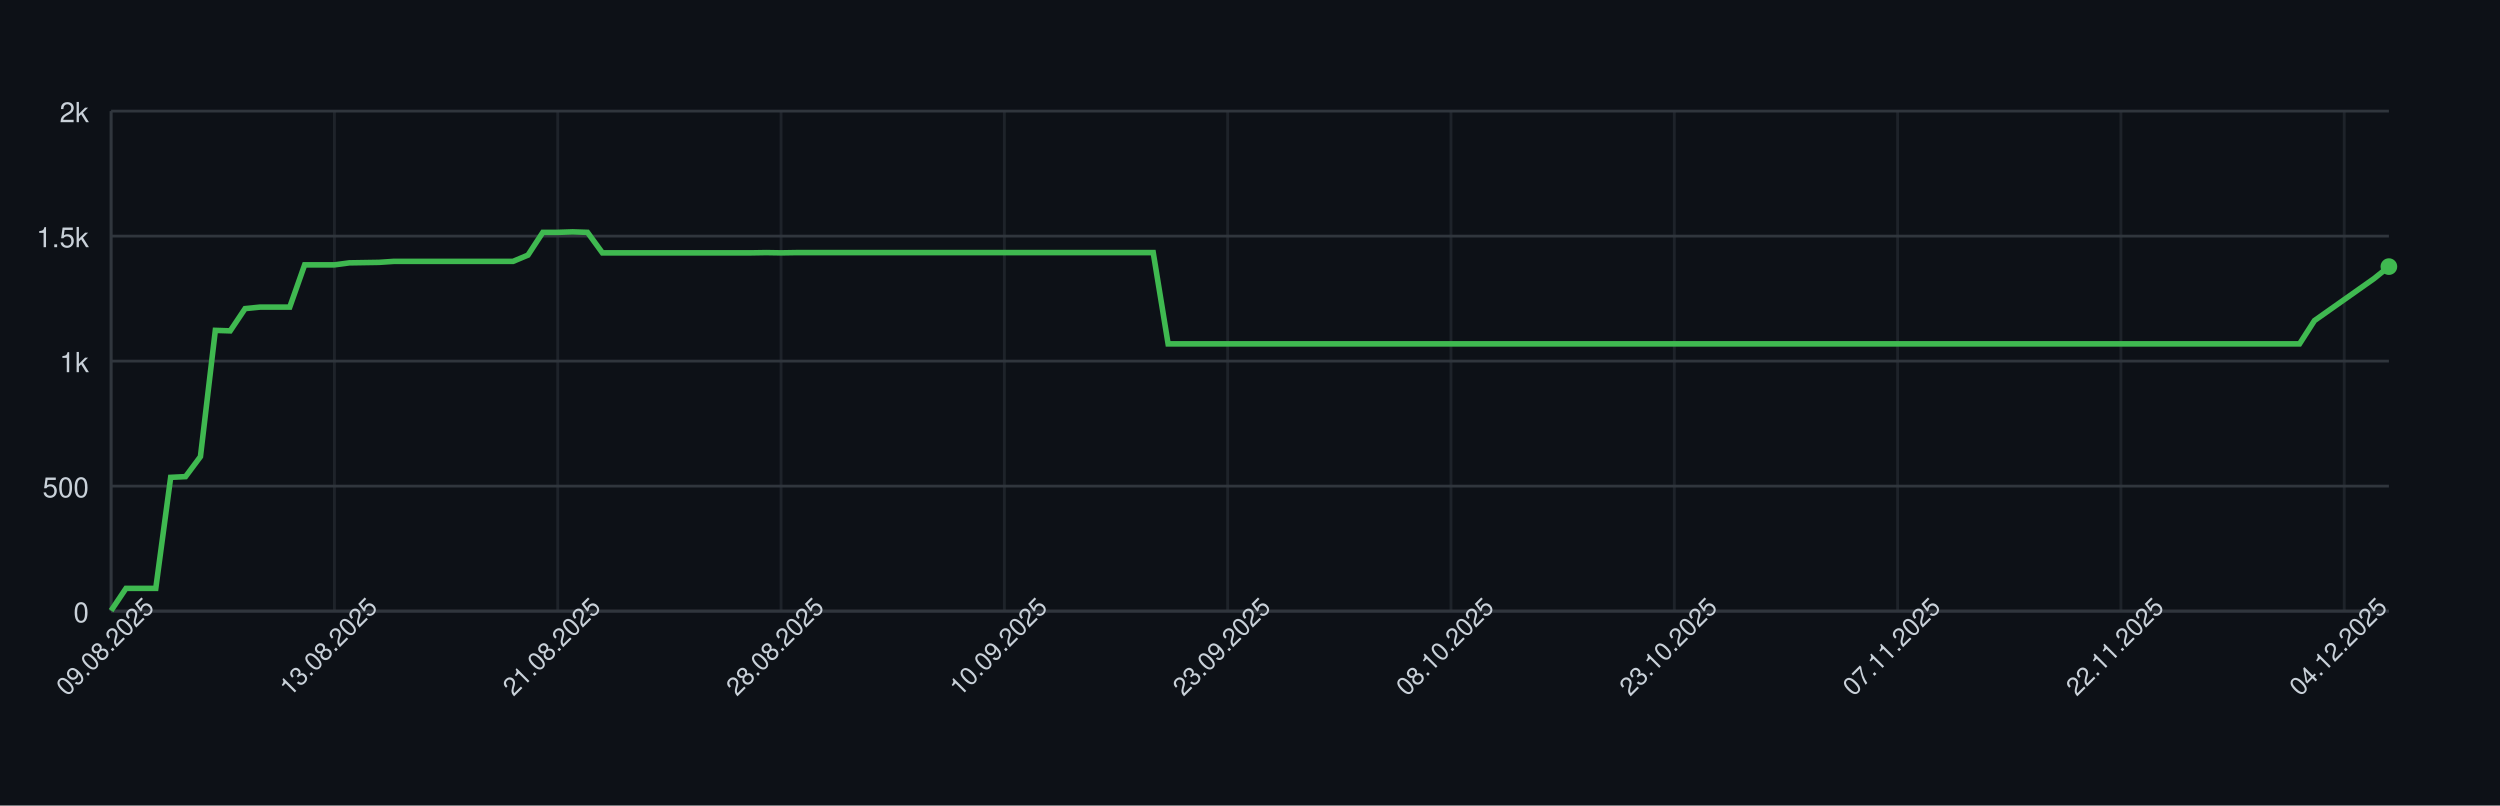
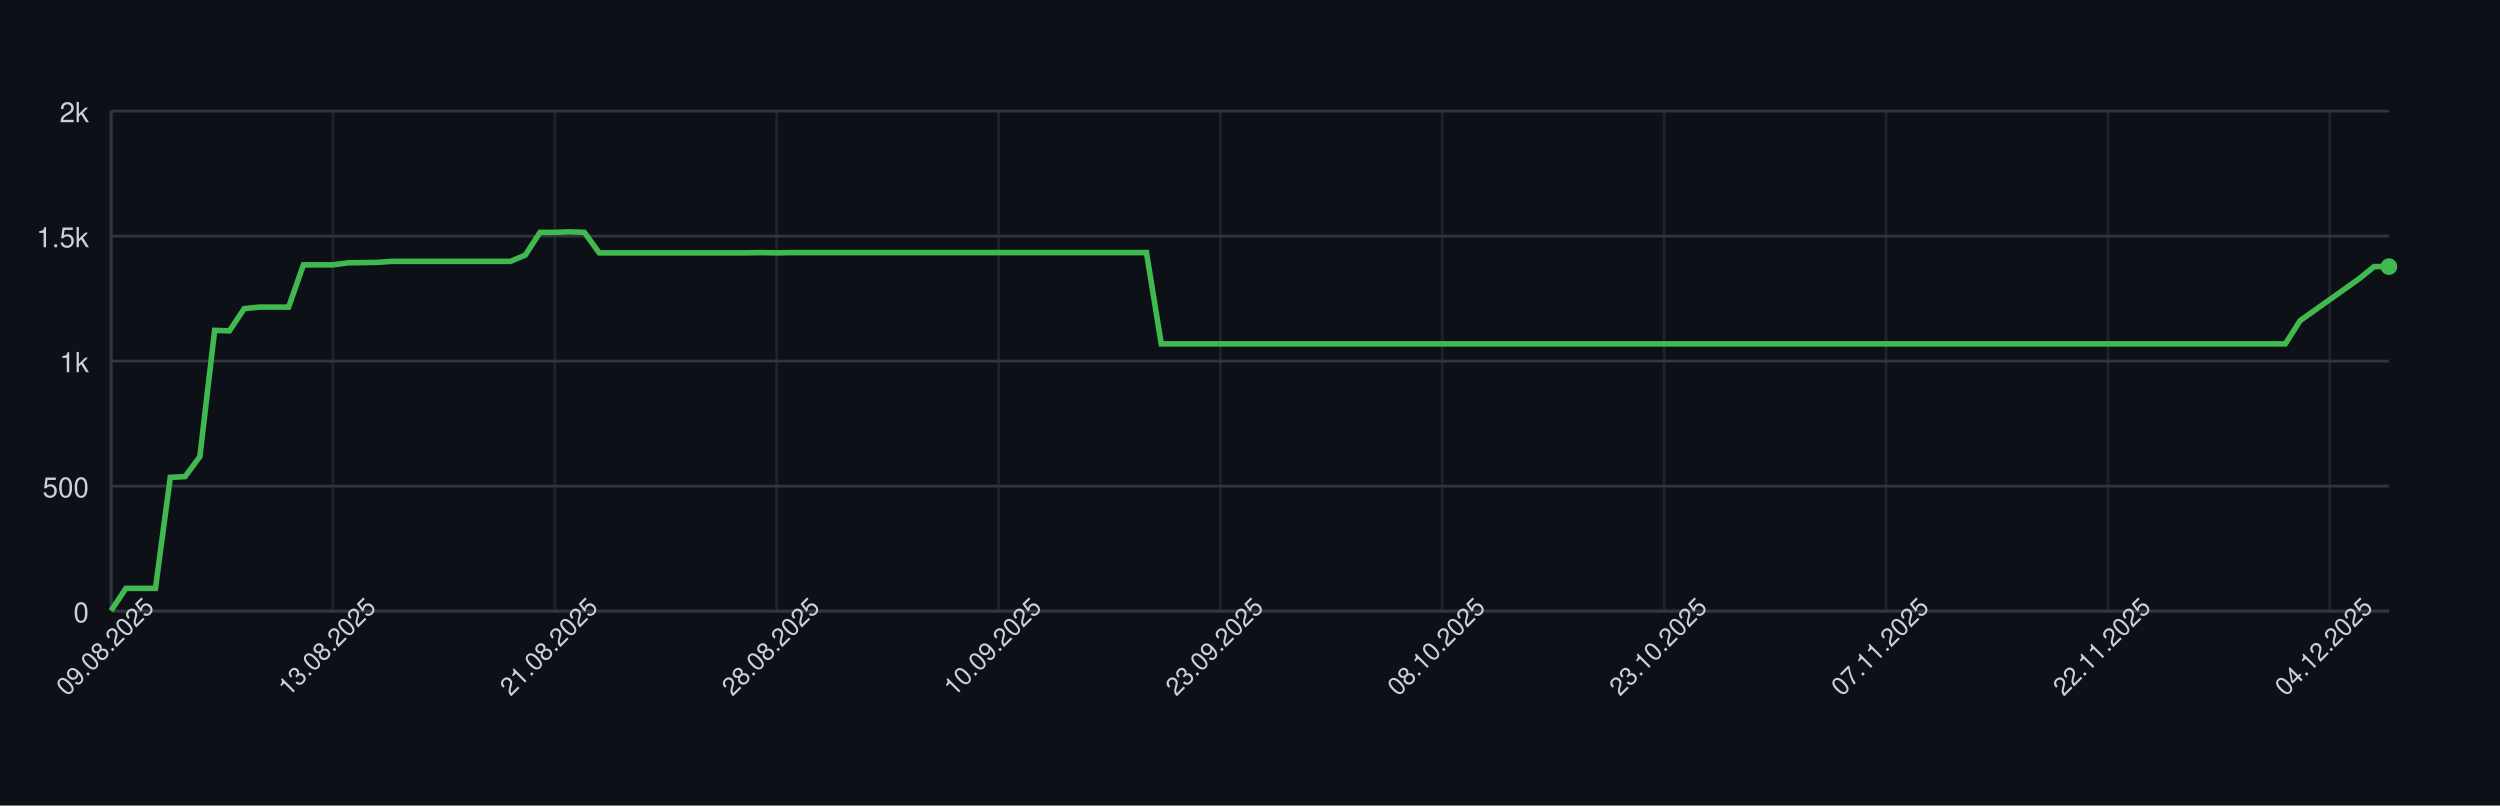
<svg xmlns="http://www.w3.org/2000/svg" width="900" height="290" style="font-family: -apple-system, BlinkMacSystemFont, 'Segoe UI', Helvetica, Arial, sans-serif;">
  <rect width="100%" height="100%" fill="#0d1117" />
  <g>
    <line x1="40" y1="220.00" x2="860" y2="220.00" stroke="#30363d" />
    <text x="32" y="224.00" font-size="10" fill="#c9d1d9" text-anchor="end">0</text>
    <line x1="40" y1="175.00" x2="860" y2="175.00" stroke="#30363d" />
    <text x="32" y="179.00" font-size="10" fill="#c9d1d9" text-anchor="end">500</text>
    <line x1="40" y1="130.00" x2="860" y2="130.00" stroke="#30363d" />
    <text x="32" y="134.00" font-size="10" fill="#c9d1d9" text-anchor="end">1k</text>
    <line x1="40" y1="85.00" x2="860" y2="85.00" stroke="#30363d" />
    <text x="32" y="89.00" font-size="10" fill="#c9d1d9" text-anchor="end">1.5k</text>
    <line x1="40" y1="40.00" x2="860" y2="40.00" stroke="#30363d" />
    <text x="32" y="44.00" font-size="10" fill="#c9d1d9" text-anchor="end">2k</text>
    <line x1="40.00" y1="40" x2="40.00" y2="220" stroke="#30363d" opacity="0.5" />
-     <line x1="120.39" y1="40" x2="120.39" y2="220" stroke="#30363d" opacity="0.5" />
-     <line x1="200.78" y1="40" x2="200.78" y2="220" stroke="#30363d" opacity="0.5" />
-     <line x1="281.18" y1="40" x2="281.18" y2="220" stroke="#30363d" opacity="0.5" />
-     <line x1="361.57" y1="40" x2="361.57" y2="220" stroke="#30363d" opacity="0.5" />
-     <line x1="441.96" y1="40" x2="441.96" y2="220" stroke="#30363d" opacity="0.5" />
-     <line x1="522.35" y1="40" x2="522.35" y2="220" stroke="#30363d" opacity="0.5" />
-     <line x1="602.75" y1="40" x2="602.75" y2="220" stroke="#30363d" opacity="0.5" />
-     <line x1="683.14" y1="40" x2="683.14" y2="220" stroke="#30363d" opacity="0.5" />
-     <line x1="763.53" y1="40" x2="763.53" y2="220" stroke="#30363d" opacity="0.5" />
-     <line x1="843.92" y1="40" x2="843.92" y2="220" stroke="#30363d" opacity="0.5" />
+     <line x1="119.87" y1="40" x2="119.87" y2="220" stroke="#30363d" opacity="0.5" />
+     <line x1="199.74" y1="40" x2="199.74" y2="220" stroke="#30363d" opacity="0.5" />
+     <line x1="279.61" y1="40" x2="279.61" y2="220" stroke="#30363d" opacity="0.5" />
+     <line x1="359.48" y1="40" x2="359.48" y2="220" stroke="#30363d" opacity="0.5" />
+     <line x1="439.35" y1="40" x2="439.35" y2="220" stroke="#30363d" opacity="0.5" />
+     <line x1="519.22" y1="40" x2="519.22" y2="220" stroke="#30363d" opacity="0.5" />
+     <line x1="599.09" y1="40" x2="599.09" y2="220" stroke="#30363d" opacity="0.5" />
+     <line x1="678.96" y1="40" x2="678.96" y2="220" stroke="#30363d" opacity="0.5" />
+     <line x1="758.83" y1="40" x2="758.83" y2="220" stroke="#30363d" opacity="0.5" />
+     <line x1="838.70" y1="40" x2="838.70" y2="220" stroke="#30363d" opacity="0.5" />
    <line x1="40" y1="220" x2="860" y2="220" stroke="#30363d" />
    <line x1="40" y1="40" x2="40" y2="220" stroke="#30363d" />
-     <path d="M 40.00 219.82 L 45.36 211.81 L 50.72 211.81 L 56.08 211.81 L 61.44 171.85 L 66.80 171.58 L 72.16 164.38 L 77.52 118.93 L 82.88 119.11 L 88.24 111.10 L 93.59 110.56 L 98.95 110.56 L 104.31 110.56 L 109.67 95.35 L 115.03 95.35 L 120.39 95.35 L 125.75 94.63 L 131.11 94.54 L 136.47 94.45 L 141.83 94.09 L 147.19 94.09 L 152.55 94.09 L 157.91 94.09 L 163.27 94.09 L 168.63 94.09 L 173.99 94.09 L 179.35 94.09 L 184.71 94.09 L 190.07 91.84 L 195.42 83.65 L 200.78 83.65 L 206.14 83.47 L 211.50 83.65 L 216.86 91.03 L 222.22 91.03 L 227.58 91.03 L 232.94 91.03 L 238.30 91.03 L 243.66 91.03 L 249.02 91.03 L 254.38 91.03 L 259.74 91.03 L 265.10 91.03 L 270.46 91.03 L 275.82 90.94 L 281.18 91.03 L 286.54 90.94 L 291.90 90.94 L 297.25 90.94 L 302.61 90.94 L 307.97 90.94 L 313.33 90.94 L 318.69 90.94 L 324.05 90.94 L 329.41 90.94 L 334.77 90.94 L 340.13 90.94 L 345.49 90.94 L 350.85 90.94 L 356.21 90.94 L 361.57 90.94 L 366.93 90.94 L 372.29 90.94 L 377.65 90.94 L 383.01 90.94 L 388.37 90.94 L 393.73 90.94 L 399.08 90.94 L 404.44 90.94 L 409.80 90.94 L 415.16 90.94 L 420.52 123.79 L 425.88 123.79 L 431.24 123.79 L 436.60 123.79 L 441.96 123.79 L 447.32 123.79 L 452.68 123.79 L 458.04 123.79 L 463.40 123.79 L 468.76 123.79 L 474.12 123.79 L 479.48 123.79 L 484.84 123.79 L 490.20 123.79 L 495.56 123.79 L 500.92 123.79 L 506.27 123.79 L 511.63 123.79 L 516.99 123.79 L 522.35 123.79 L 527.71 123.79 L 533.07 123.79 L 538.43 123.79 L 543.79 123.79 L 549.15 123.79 L 554.51 123.79 L 559.87 123.79 L 565.23 123.79 L 570.59 123.79 L 575.95 123.79 L 581.31 123.79 L 586.67 123.79 L 592.03 123.79 L 597.39 123.79 L 602.75 123.79 L 608.10 123.79 L 613.46 123.79 L 618.82 123.79 L 624.18 123.79 L 629.54 123.79 L 634.90 123.79 L 640.26 123.79 L 645.62 123.79 L 650.98 123.79 L 656.34 123.79 L 661.70 123.79 L 667.06 123.79 L 672.42 123.79 L 677.78 123.79 L 683.14 123.79 L 688.50 123.79 L 693.86 123.79 L 699.22 123.79 L 704.58 123.79 L 709.93 123.79 L 715.29 123.79 L 720.65 123.79 L 726.01 123.79 L 731.37 123.79 L 736.73 123.79 L 742.09 123.79 L 747.45 123.79 L 752.81 123.79 L 758.17 123.79 L 763.53 123.79 L 768.89 123.79 L 774.25 123.79 L 779.61 123.79 L 784.97 123.79 L 790.33 123.79 L 795.69 123.79 L 801.05 123.79 L 806.41 123.79 L 811.76 123.79 L 817.12 123.79 L 822.48 123.79 L 827.84 123.79 L 833.20 115.42 L 838.56 111.64 L 843.92 107.86 L 849.28 104.08 L 854.64 100.30 L 860.00 95.98" fill="none" stroke="#3fb950" stroke-width="2" />
+     <path d="M 40.00 219.82 L 45.32 211.81 L 50.65 211.81 L 55.97 211.81 L 61.30 171.85 L 66.62 171.58 L 71.95 164.38 L 77.27 118.93 L 82.60 119.11 L 87.92 111.10 L 93.25 110.56 L 98.57 110.56 L 103.90 110.56 L 109.22 95.35 L 114.55 95.35 L 119.87 95.35 L 125.19 94.63 L 130.52 94.54 L 135.84 94.45 L 141.17 94.09 L 146.49 94.09 L 151.82 94.09 L 157.14 94.09 L 162.47 94.09 L 167.79 94.09 L 173.12 94.09 L 178.44 94.09 L 183.77 94.09 L 189.09 91.84 L 194.42 83.65 L 199.74 83.65 L 205.06 83.47 L 210.39 83.65 L 215.71 91.03 L 221.04 91.03 L 226.36 91.03 L 231.69 91.03 L 237.01 91.03 L 242.34 91.03 L 247.66 91.03 L 252.99 91.03 L 258.31 91.03 L 263.64 91.03 L 268.96 91.03 L 274.29 90.94 L 279.61 91.03 L 284.94 90.94 L 290.26 90.94 L 295.58 90.94 L 300.91 90.94 L 306.23 90.94 L 311.56 90.94 L 316.88 90.94 L 322.21 90.94 L 327.53 90.94 L 332.86 90.94 L 338.18 90.94 L 343.51 90.94 L 348.83 90.94 L 354.16 90.94 L 359.48 90.94 L 364.81 90.94 L 370.13 90.94 L 375.45 90.94 L 380.78 90.94 L 386.10 90.94 L 391.43 90.94 L 396.75 90.94 L 402.08 90.94 L 407.40 90.94 L 412.73 90.94 L 418.05 123.79 L 423.38 123.79 L 428.70 123.79 L 434.03 123.79 L 439.35 123.79 L 444.68 123.79 L 450.00 123.79 L 455.32 123.79 L 460.65 123.79 L 465.97 123.79 L 471.30 123.79 L 476.62 123.79 L 481.95 123.79 L 487.27 123.79 L 492.60 123.79 L 497.92 123.79 L 503.25 123.79 L 508.57 123.79 L 513.90 123.79 L 519.22 123.79 L 524.55 123.79 L 529.87 123.79 L 535.19 123.79 L 540.52 123.79 L 545.84 123.79 L 551.17 123.79 L 556.49 123.79 L 561.82 123.79 L 567.14 123.79 L 572.47 123.79 L 577.79 123.79 L 583.12 123.79 L 588.44 123.79 L 593.77 123.79 L 599.09 123.79 L 604.42 123.79 L 609.74 123.79 L 615.06 123.79 L 620.39 123.79 L 625.71 123.79 L 631.04 123.79 L 636.36 123.79 L 641.69 123.79 L 647.01 123.79 L 652.34 123.79 L 657.66 123.79 L 662.99 123.79 L 668.31 123.79 L 673.64 123.79 L 678.96 123.79 L 684.29 123.79 L 689.61 123.79 L 694.94 123.79 L 700.26 123.79 L 705.58 123.79 L 710.91 123.79 L 716.23 123.79 L 721.56 123.79 L 726.88 123.79 L 732.21 123.79 L 737.53 123.79 L 742.86 123.79 L 748.18 123.79 L 753.51 123.79 L 758.83 123.79 L 764.16 123.79 L 769.48 123.79 L 774.81 123.79 L 780.13 123.79 L 785.45 123.79 L 790.78 123.79 L 796.10 123.79 L 801.43 123.79 L 806.75 123.79 L 812.08 123.79 L 817.40 123.79 L 822.73 123.79 L 828.05 115.42 L 833.38 111.64 L 838.70 107.86 L 844.03 104.08 L 849.35 100.30 L 854.68 95.98 L 860.00 95.98" fill="none" stroke="#3fb950" stroke-width="2" />
    <circle cx="860.00" cy="95.98" r="3" fill="#3fb950" />
    <text x="40.00" y="235.00" font-size="9" fill="#c9d1d9" text-anchor="middle" transform="rotate(-45 40.00 235.00)">09.08.2025</text>
-     <text x="120.39" y="235.00" font-size="9" fill="#c9d1d9" text-anchor="middle" transform="rotate(-45 120.39 235.00)">13.08.2025</text>
-     <text x="200.78" y="235.00" font-size="9" fill="#c9d1d9" text-anchor="middle" transform="rotate(-45 200.78 235.00)">21.08.2025</text>
-     <text x="281.18" y="235.00" font-size="9" fill="#c9d1d9" text-anchor="middle" transform="rotate(-45 281.18 235.00)">28.08.2025</text>
-     <text x="361.57" y="235.00" font-size="9" fill="#c9d1d9" text-anchor="middle" transform="rotate(-45 361.57 235.00)">10.09.2025</text>
-     <text x="441.96" y="235.00" font-size="9" fill="#c9d1d9" text-anchor="middle" transform="rotate(-45 441.96 235.00)">23.09.2025</text>
-     <text x="522.35" y="235.00" font-size="9" fill="#c9d1d9" text-anchor="middle" transform="rotate(-45 522.35 235.00)">08.10.2025</text>
-     <text x="602.75" y="235.00" font-size="9" fill="#c9d1d9" text-anchor="middle" transform="rotate(-45 602.75 235.00)">23.10.2025</text>
-     <text x="683.14" y="235.00" font-size="9" fill="#c9d1d9" text-anchor="middle" transform="rotate(-45 683.14 235.00)">07.11.2025</text>
-     <text x="763.53" y="235.00" font-size="9" fill="#c9d1d9" text-anchor="middle" transform="rotate(-45 763.53 235.00)">22.11.2025</text>
-     <text x="843.92" y="235.00" font-size="9" fill="#c9d1d9" text-anchor="middle" transform="rotate(-45 843.92 235.00)">04.12.2025</text>
+     <text x="119.87" y="235.00" font-size="9" fill="#c9d1d9" text-anchor="middle" transform="rotate(-45 119.87 235.00)">13.08.2025</text>
+     <text x="199.74" y="235.00" font-size="9" fill="#c9d1d9" text-anchor="middle" transform="rotate(-45 199.74 235.00)">21.08.2025</text>
+     <text x="279.61" y="235.00" font-size="9" fill="#c9d1d9" text-anchor="middle" transform="rotate(-45 279.61 235.00)">28.08.2025</text>
+     <text x="359.48" y="235.00" font-size="9" fill="#c9d1d9" text-anchor="middle" transform="rotate(-45 359.48 235.00)">10.09.2025</text>
+     <text x="439.35" y="235.00" font-size="9" fill="#c9d1d9" text-anchor="middle" transform="rotate(-45 439.35 235.00)">23.09.2025</text>
+     <text x="519.22" y="235.00" font-size="9" fill="#c9d1d9" text-anchor="middle" transform="rotate(-45 519.22 235.00)">08.10.2025</text>
+     <text x="599.09" y="235.00" font-size="9" fill="#c9d1d9" text-anchor="middle" transform="rotate(-45 599.09 235.00)">23.10.2025</text>
+     <text x="678.96" y="235.00" font-size="9" fill="#c9d1d9" text-anchor="middle" transform="rotate(-45 678.96 235.00)">07.11.2025</text>
+     <text x="758.83" y="235.00" font-size="9" fill="#c9d1d9" text-anchor="middle" transform="rotate(-45 758.83 235.00)">22.11.2025</text>
+     <text x="838.70" y="235.00" font-size="9" fill="#c9d1d9" text-anchor="middle" transform="rotate(-45 838.70 235.00)">04.12.2025</text>
  </g>
</svg>
